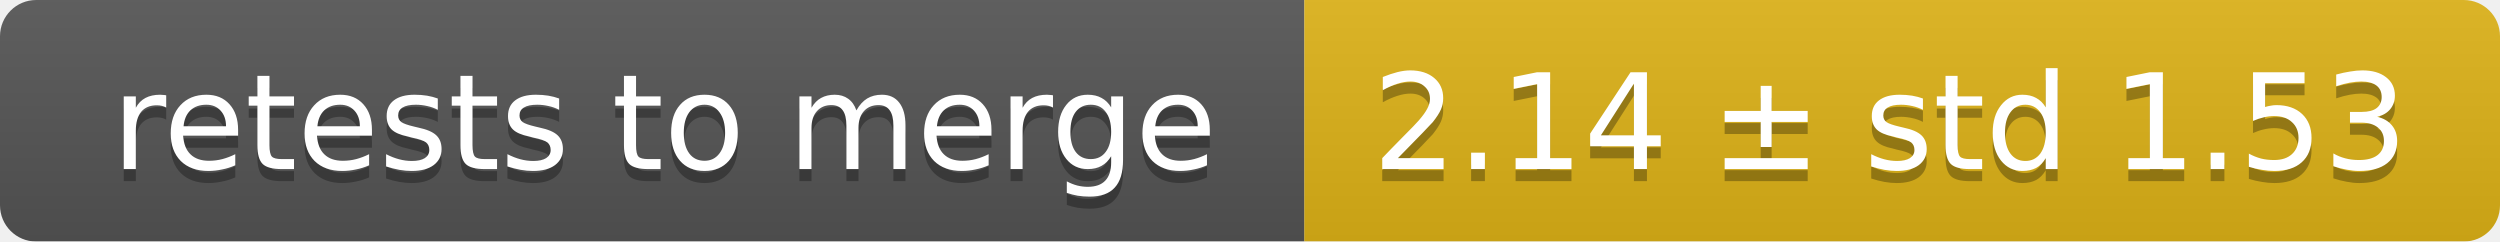
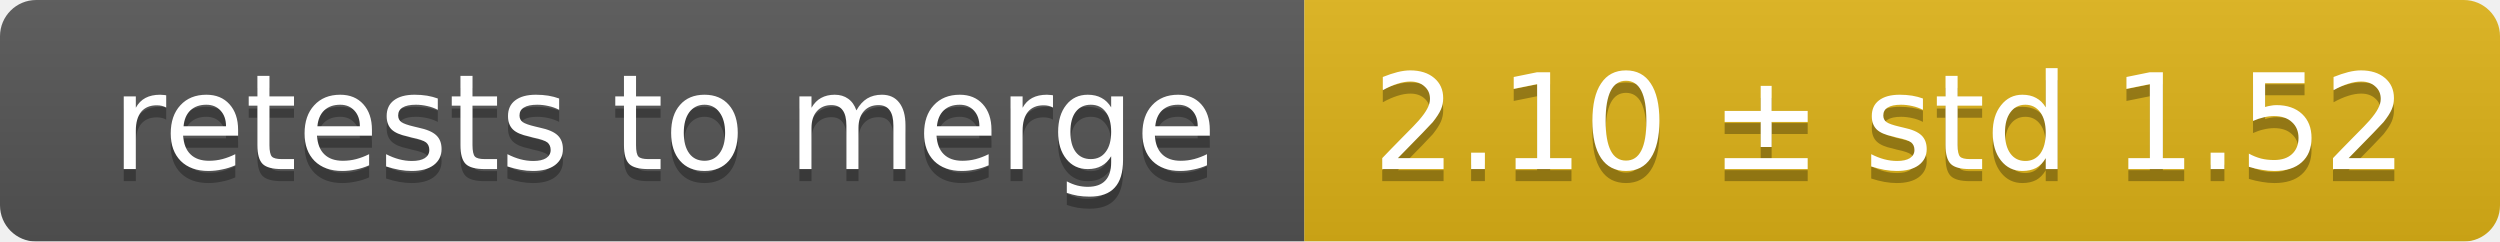
<svg xmlns="http://www.w3.org/2000/svg" width="207" height="20">
  <linearGradient id="smooth" x2="0" y2="100%">
    <stop offset="0" stop-color="#bbb" stop-opacity=".1" />
    <stop offset="1" stop-opacity=".1" />
  </linearGradient>
  <mask id="round">
    <rect width="207" height="20" rx="3" fill="#fff" />
  </mask>
  <g mask="url(#round)">
    <rect width="108" height="20" fill="#555" />
    <rect x="108" width="99" height="20" fill="#dfb317" />
    <rect width="207" height="20" fill="url(#smooth)" />
  </g>
  <g fill="#fff" text-anchor="middle" font-family="DejaVu Sans,Verdana,Geneva,sans-serif" font-size="11">
    <text x="55" y="15" fill="#010101" fill-opacity=".3">retests to merge</text>
    <text x="55" y="14">retests to merge</text>
-     <text x="156.5" y="15" fill="#010101" fill-opacity=".3">2.14 ± std 1.53</text>
-     <text x="156.5" y="14">2.14 ± std 1.53</text>
+     <text x="156.5" y="15" fill="#010101" fill-opacity=".3">2.10 ± std 1.52</text>
+     <text x="156.5" y="14">2.10 ± std 1.52</text>
  </g>
</svg>
